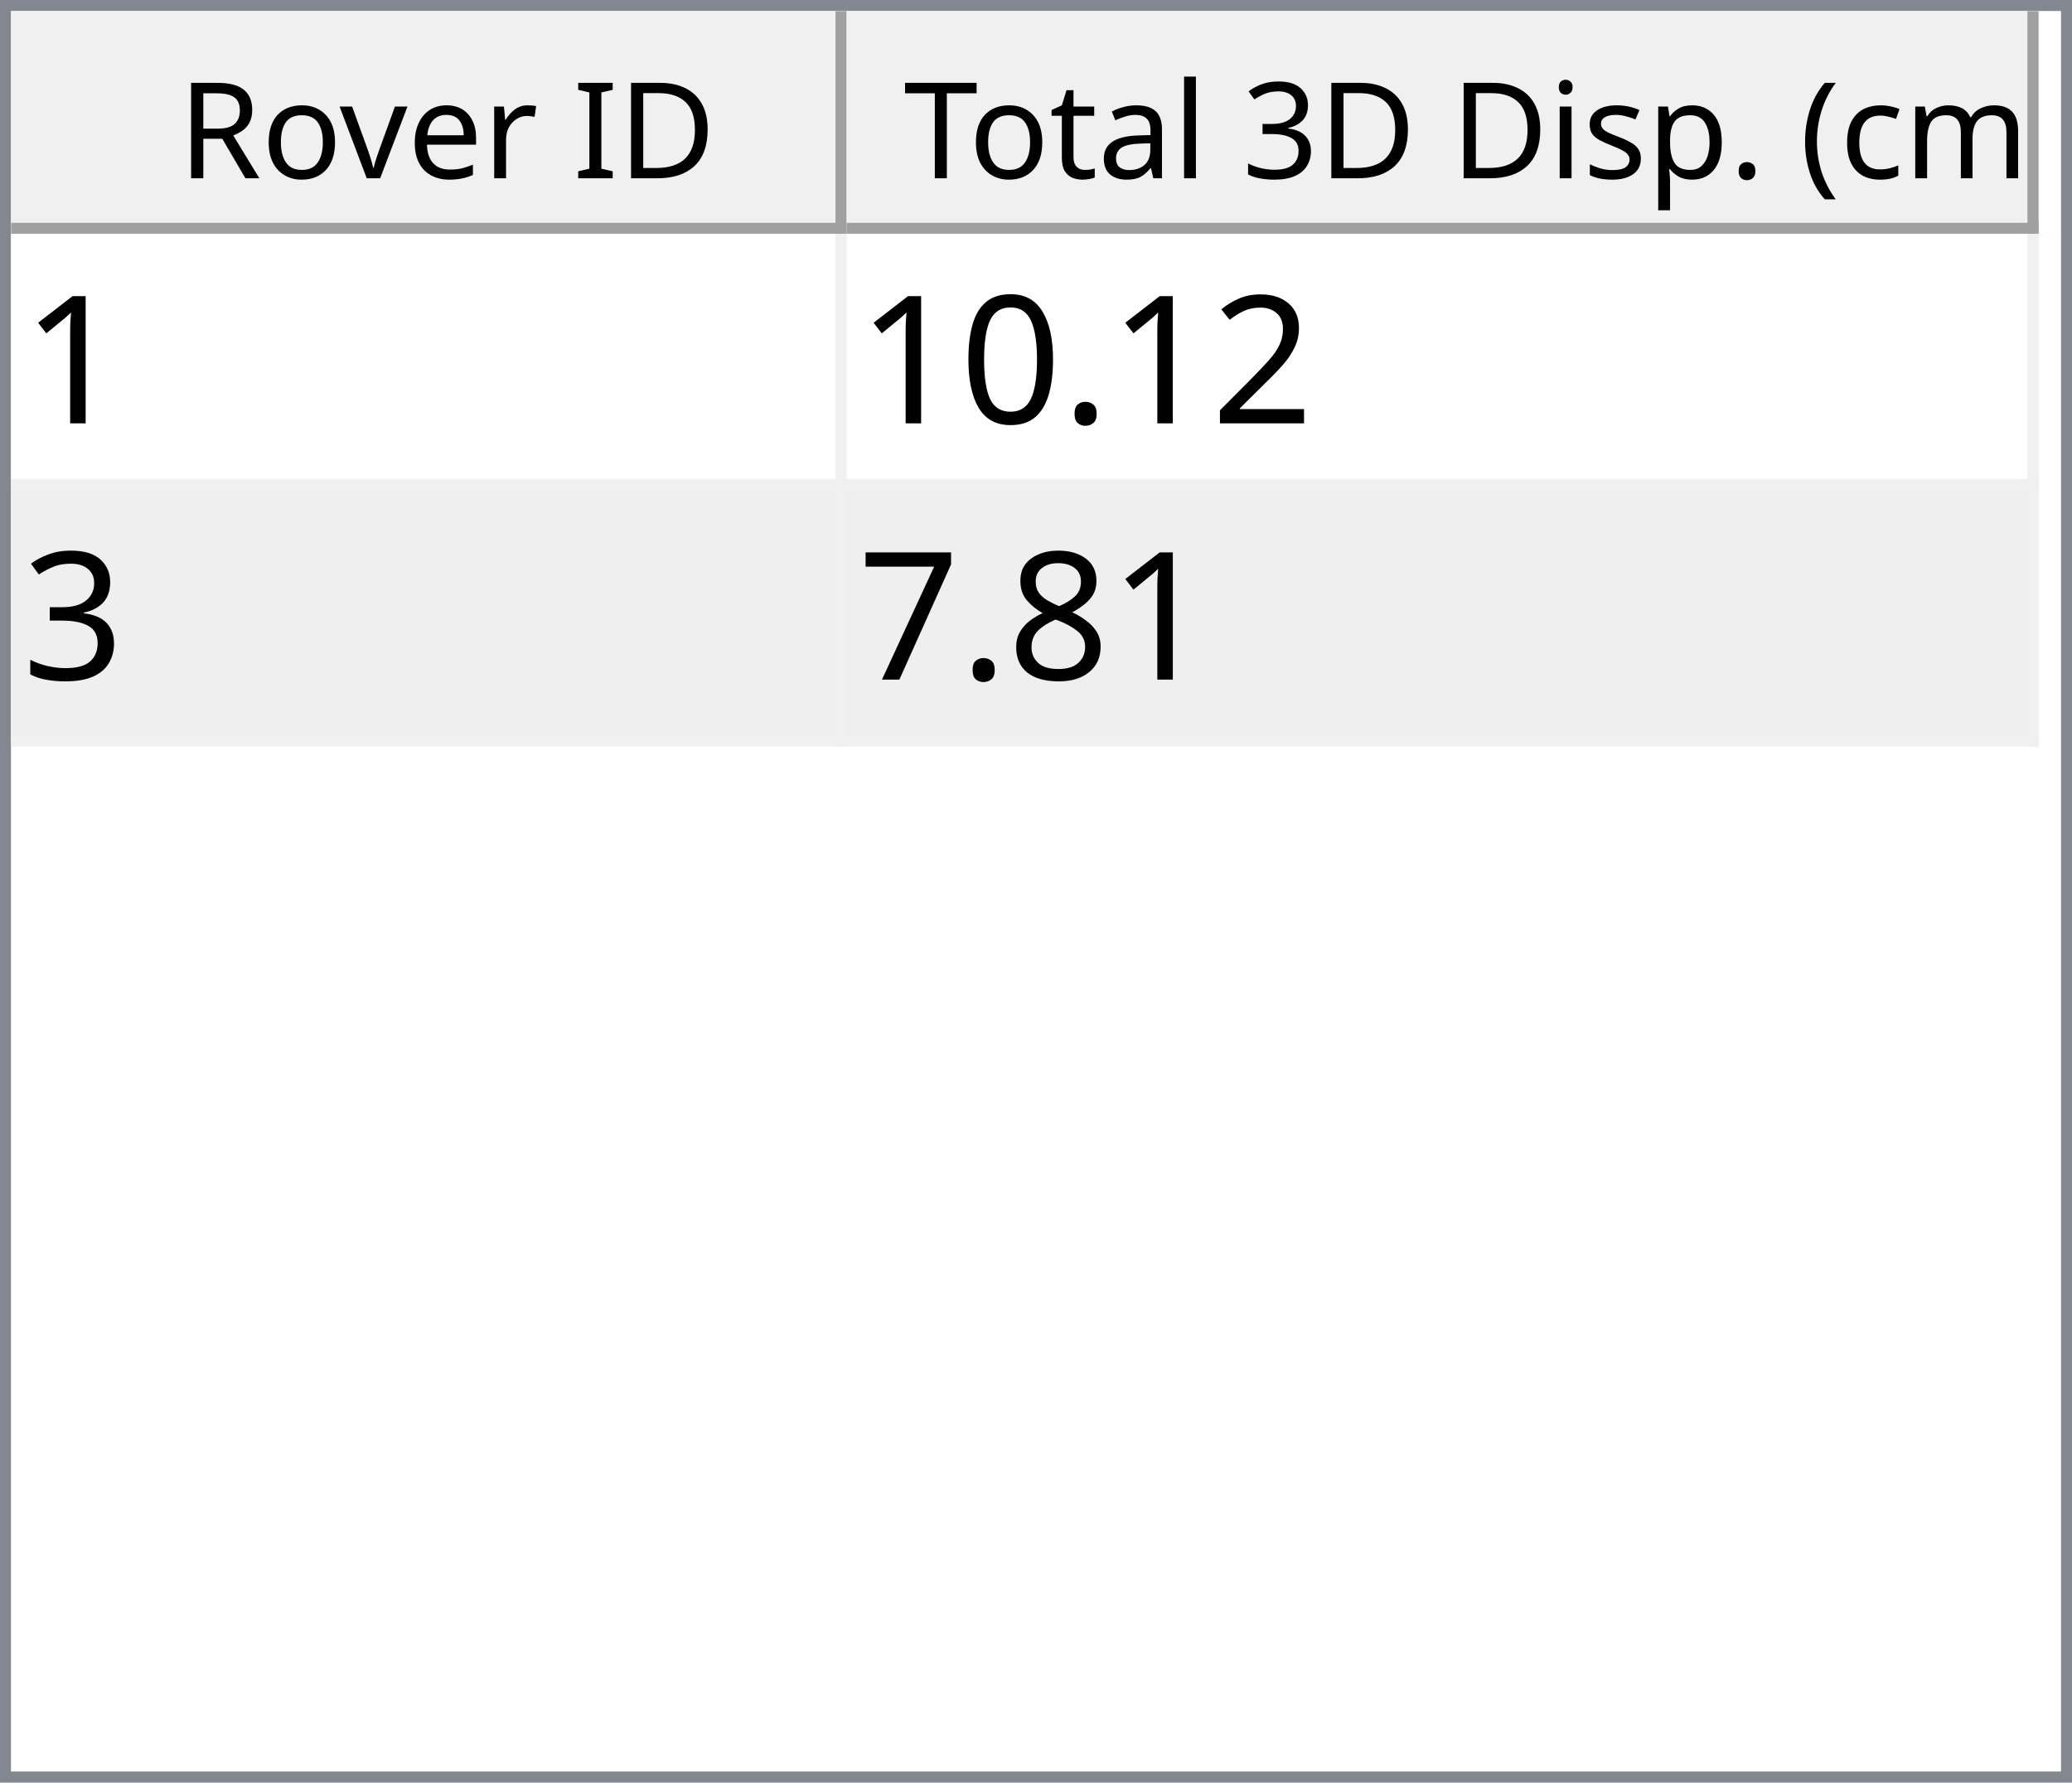
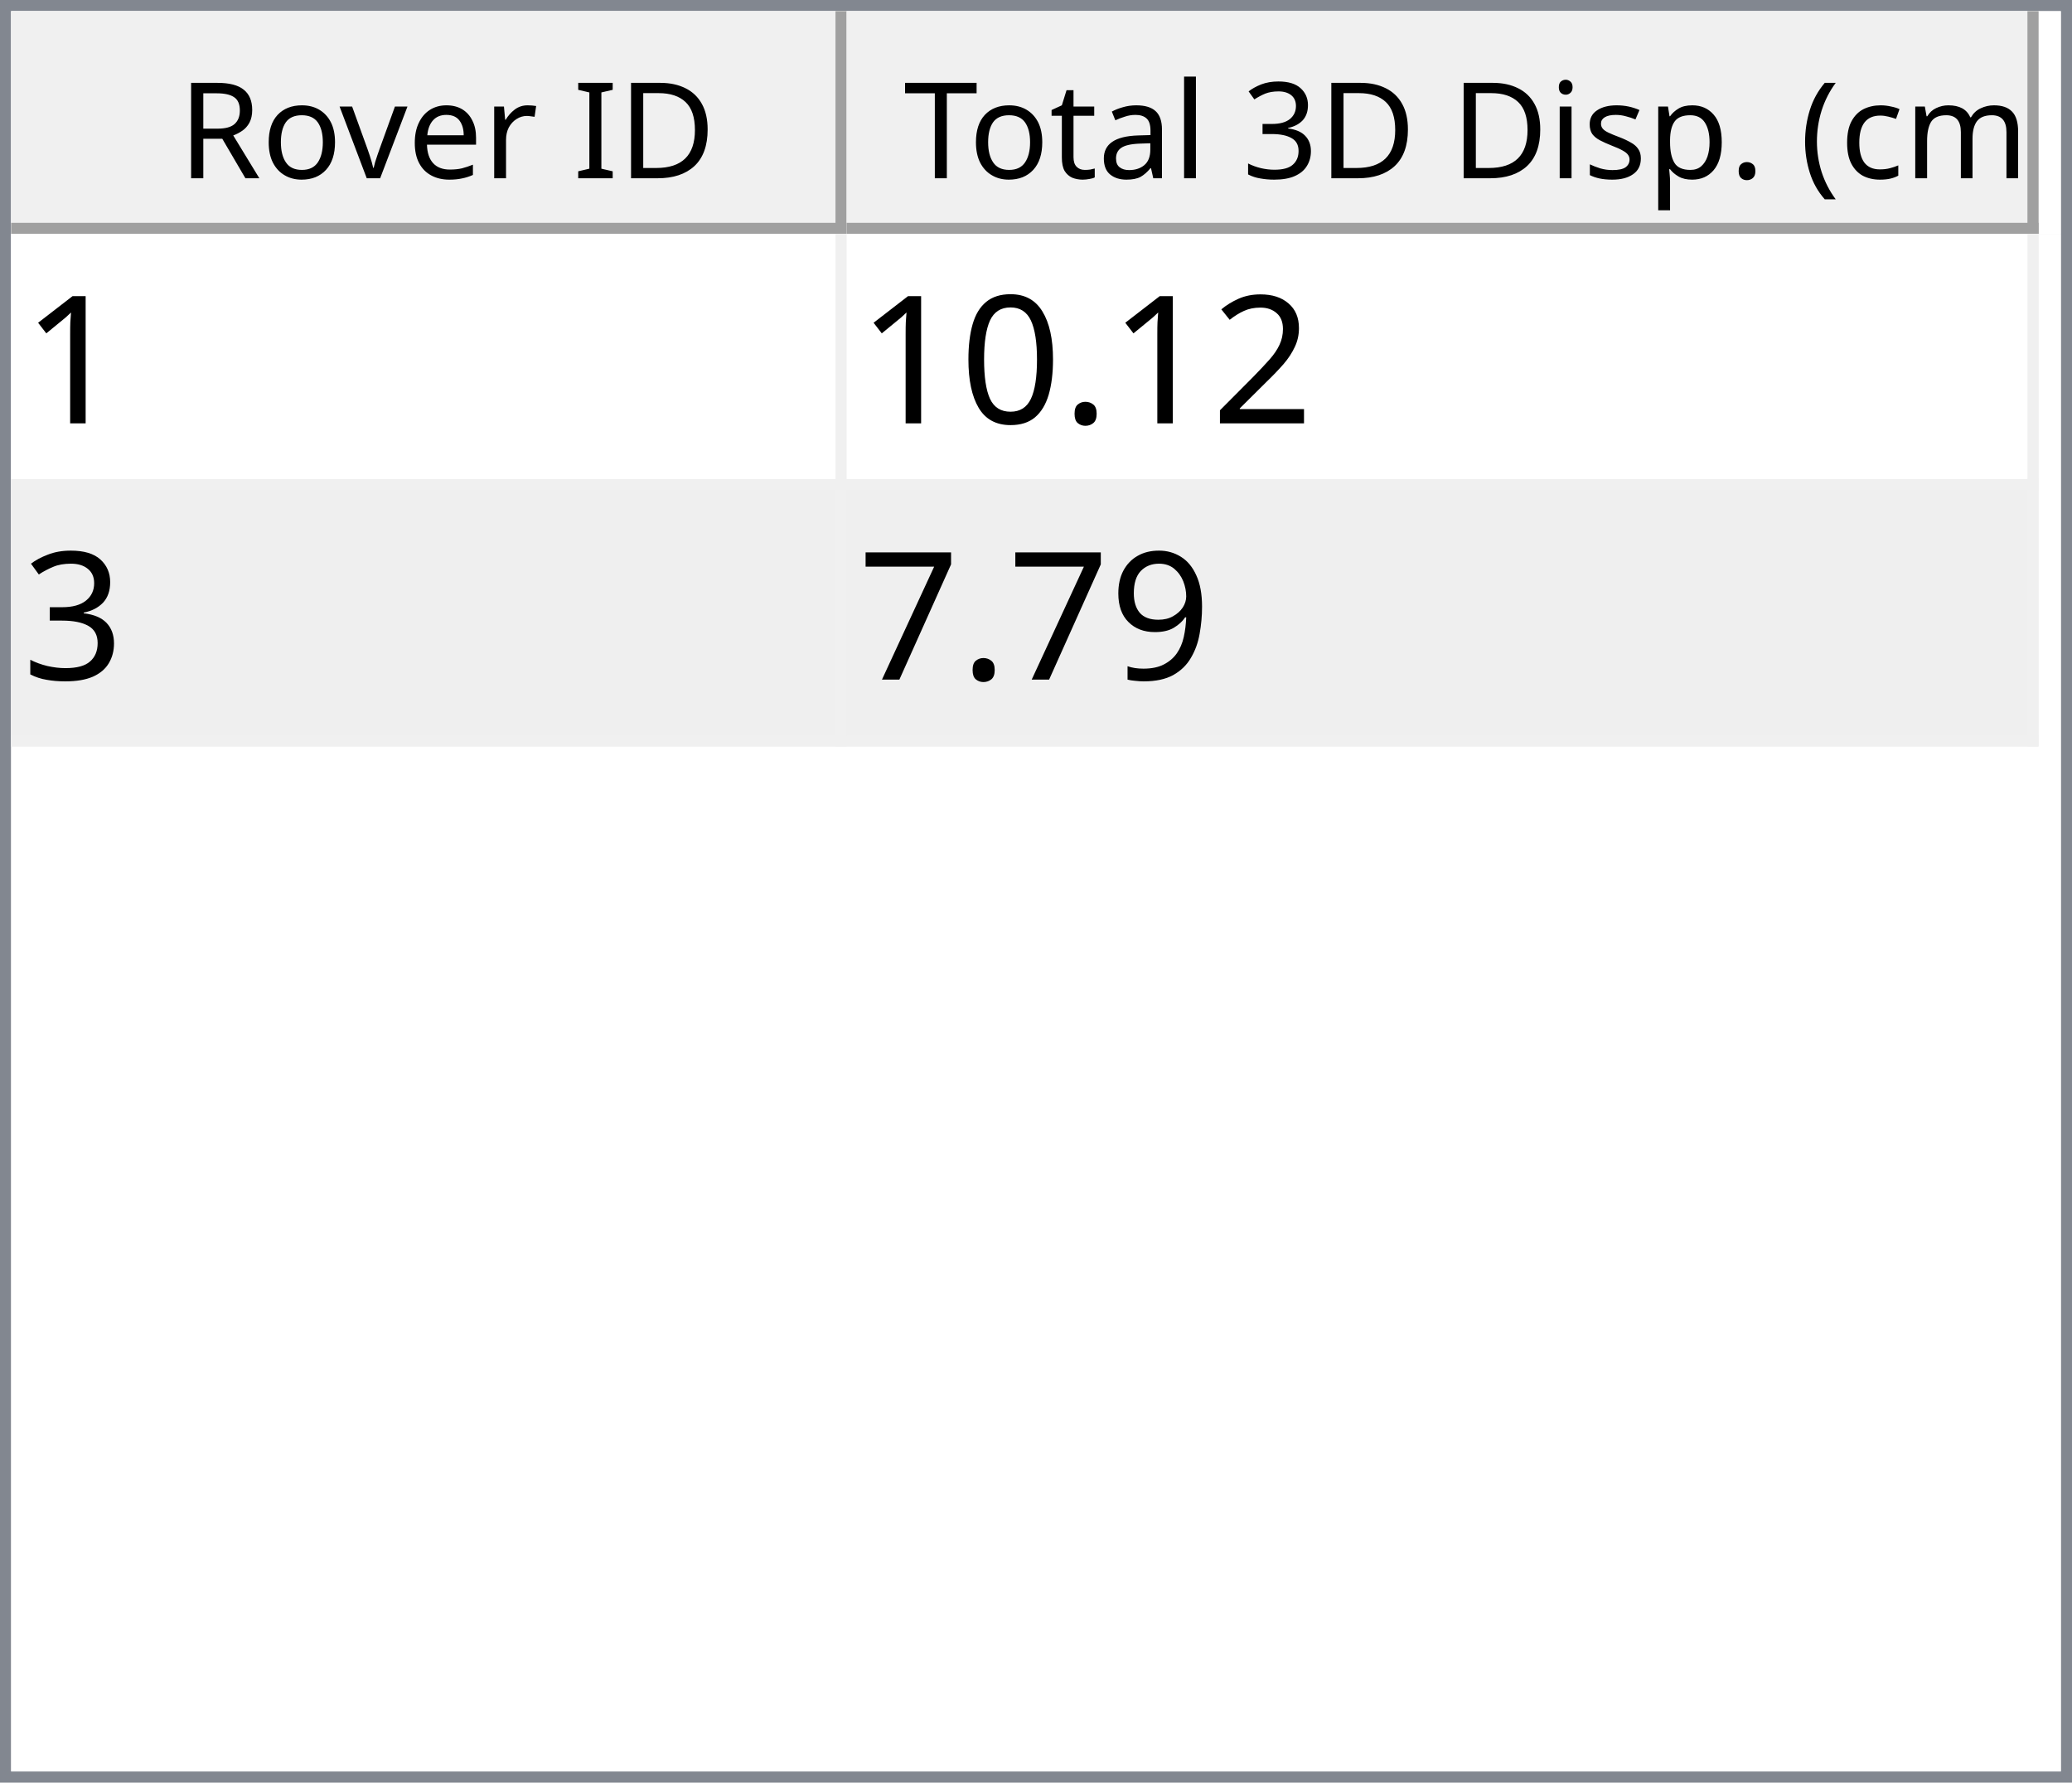
<svg xmlns="http://www.w3.org/2000/svg" style="fill-opacity:1; color-rendering:auto; color-interpolation:auto; text-rendering:auto; stroke:black; stroke-linecap:square; stroke-miterlimit:10; shape-rendering:auto; stroke-opacity:1; fill:black; stroke-dasharray:none; font-weight:normal; stroke-width:1; font-family:'Dialog'; font-style:normal; stroke-linejoin:miter; font-size:12px; stroke-dashoffset:0; image-rendering:auto;" width="186" height="160">
  <defs id="genericDefs" />
  <g>
    <defs id="defs1">
      <clipPath clipPathUnits="userSpaceOnUse" id="clipPath1">
        <path d="M0 0 L186 0 L186 160 L0 160 L0 0 Z" />
      </clipPath>
      <clipPath clipPathUnits="userSpaceOnUse" id="clipPath2">
        <path d="M0 0 L0 160 L186 160 L186 0 Z" />
      </clipPath>
      <clipPath clipPathUnits="userSpaceOnUse" id="clipPath3">
        <path d="M0 0 L0 20 L184 20 L184 0 Z" />
      </clipPath>
      <clipPath clipPathUnits="userSpaceOnUse" id="clipPath4">
        <path d="M0 0 L0 20 L75 20 L75 0 Z" />
      </clipPath>
      <clipPath clipPathUnits="userSpaceOnUse" id="clipPath5">
        <path d="M1 1 L1 19 L74 19 L74 1 Z" />
      </clipPath>
      <clipPath clipPathUnits="userSpaceOnUse" id="clipPath6">
        <path d="M0 0 L0 18 L73 18 L73 0 Z" />
      </clipPath>
      <clipPath clipPathUnits="userSpaceOnUse" id="clipPath7">
        <path d="M-0.5 -0.5 L-0.5 19.5 L74.5 19.5 L74.5 -0.5 Z" />
      </clipPath>
      <clipPath clipPathUnits="userSpaceOnUse" id="clipPath8">
        <path d="M0 0 L0 20 L107 20 L107 0 Z" />
      </clipPath>
      <clipPath clipPathUnits="userSpaceOnUse" id="clipPath9">
        <path d="M1 1 L1 19 L106 19 L106 1 Z" />
      </clipPath>
      <clipPath clipPathUnits="userSpaceOnUse" id="clipPath10">
        <path d="M0 0 L0 18 L105 18 L105 0 Z" />
      </clipPath>
      <clipPath clipPathUnits="userSpaceOnUse" id="clipPath11">
        <path d="M-0.5 -0.5 L-0.5 19.5 L106.5 19.5 L106.5 -0.5 Z" />
      </clipPath>
      <clipPath clipPathUnits="userSpaceOnUse" id="clipPath12">
        <path d="M0 0 L0 138 L184 138 L184 0 Z" />
      </clipPath>
      <clipPath clipPathUnits="userSpaceOnUse" id="clipPath13">
        <path d="M0 0 L0 46 L182 46 L182 0 Z" />
      </clipPath>
      <clipPath clipPathUnits="userSpaceOnUse" id="clipPath14">
        <path d="M-0.5 -0.5 L-0.5 45.5 L181.5 45.5 L181.5 -0.5 Z" />
      </clipPath>
      <clipPath clipPathUnits="userSpaceOnUse" id="clipPath15">
        <path d="M0 0 L0 22 L74 22 L74 0 Z" />
      </clipPath>
      <clipPath clipPathUnits="userSpaceOnUse" id="clipPath16">
        <path d="M0 0 L0 22 L106 22 L106 0 Z" />
      </clipPath>
      <font horiz-adv-x="64.551" id="font1">
        <font-face ascent="107.91" descent="25.098" units-per-em="100" style="font-style:normal; font-family:Segoe UI; font-weight:normal;" />
        <missing-glyph horiz-adv-x="64.551" d="M8.109 0 L8.109 68.266 L56.453 68.266 L56.453 0 L8.109 0 ZM15.328 7.234 L49.219 7.234 L49.219 61.031 L15.328 61.031 L15.328 7.234 Z" />
        <glyph unicode="D" horiz-adv-x="70.117" d="M9.188 0 L9.188 70.016 L28.516 70.016 Q65.531 70.016 65.531 35.891 Q65.531 19.672 55.25 9.836 Q44.969 0 27.734 0 L9.188 0 ZM17.391 62.594 L17.391 7.422 L27.828 7.422 Q41.609 7.422 49.273 14.797 Q56.938 22.172 56.938 35.688 Q56.938 62.594 28.328 62.594 L17.391 62.594 Z" />
        <glyph unicode="I" horiz-adv-x="26.611" d="M17.391 0 L9.188 0 L9.188 70.016 L17.391 70.016 L17.391 0 Z" />
        <glyph unicode=" " horiz-adv-x="27.393" d="" />
        <glyph unicode="r" horiz-adv-x="34.766" d="M34.188 41.891 Q32.078 43.5 28.125 43.5 Q23 43.5 19.555 38.672 Q16.109 33.844 16.109 25.484 L16.109 0 L8.109 0 L8.109 50 L16.109 50 L16.109 39.703 L16.312 39.703 Q18.016 44.969 21.531 47.922 Q25.047 50.875 29.391 50.875 Q32.516 50.875 34.188 50.203 L34.188 41.891 Z" />
        <glyph unicode="e" horiz-adv-x="52.295" d="M48.297 23 L12.984 23 Q13.188 14.656 17.484 10.109 Q21.781 5.562 29.297 5.562 Q37.75 5.562 44.828 11.141 L44.828 3.609 Q38.234 -1.172 27.391 -1.172 Q16.797 -1.172 10.742 5.641 Q4.688 12.453 4.688 24.812 Q4.688 36.469 11.305 43.82 Q17.922 51.172 27.734 51.172 Q37.547 51.172 42.922 44.828 Q48.297 38.484 48.297 27.203 L48.297 23 ZM40.094 29.781 Q40.047 36.719 36.75 40.578 Q33.453 44.438 27.594 44.438 Q21.922 44.438 17.969 40.383 Q14.016 36.328 13.094 29.781 L40.094 29.781 Z" />
        <glyph unicode="v" horiz-adv-x="47.9" d="M47.406 50 L27.484 0 L19.625 0 L0.688 50 L9.469 50 L22.172 13.672 Q23.578 9.672 23.922 6.688 L24.125 6.688 Q24.609 10.453 25.688 13.484 L38.969 50 L47.406 50 Z" />
        <glyph unicode="o" horiz-adv-x="58.594" d="M29 -1.172 Q17.922 -1.172 11.305 5.836 Q4.688 12.844 4.688 24.422 Q4.688 37.016 11.57 44.094 Q18.453 51.172 30.172 51.172 Q41.359 51.172 47.633 44.289 Q53.906 37.406 53.906 25.203 Q53.906 13.234 47.141 6.031 Q40.375 -1.172 29 -1.172 ZM29.594 44.438 Q21.875 44.438 17.383 39.188 Q12.891 33.938 12.891 24.703 Q12.891 15.828 17.43 10.695 Q21.969 5.562 29.594 5.562 Q37.359 5.562 41.531 10.594 Q45.703 15.625 45.703 24.906 Q45.703 34.281 41.531 39.359 Q37.359 44.438 29.594 44.438 Z" />
        <glyph unicode="R" horiz-adv-x="59.814" d="M59.375 0 L49.609 0 L37.891 19.625 Q36.281 22.359 34.766 24.289 Q33.25 26.219 31.664 27.438 Q30.078 28.656 28.25 29.219 Q26.422 29.781 24.125 29.781 L17.391 29.781 L17.391 0 L9.188 0 L9.188 70.016 L30.078 70.016 Q34.672 70.016 38.555 68.867 Q42.438 67.719 45.289 65.375 Q48.141 63.031 49.758 59.547 Q51.375 56.062 51.375 51.375 Q51.375 47.703 50.273 44.656 Q49.172 41.609 47.148 39.211 Q45.125 36.812 42.266 35.133 Q39.406 33.453 35.844 32.516 L35.844 32.328 Q37.594 31.547 38.891 30.547 Q40.188 29.547 41.359 28.18 Q42.531 26.812 43.68 25.078 Q44.828 23.344 46.234 21.047 L59.375 0 ZM17.391 62.594 L17.391 37.203 L28.516 37.203 Q31.594 37.203 34.203 38.133 Q36.812 39.062 38.719 40.797 Q40.625 42.531 41.703 45.047 Q42.781 47.562 42.781 50.688 Q42.781 56.297 39.141 59.445 Q35.5 62.594 28.609 62.594 L17.391 62.594 Z" />
        <glyph unicode=")" horiz-adv-x="30.176" d="M8.297 -15.922 L1.172 -15.922 Q16.406 2.344 16.406 26.812 Q16.406 51.469 1.078 70.016 L8.297 70.016 Q23.531 52.156 23.531 26.703 Q23.531 1.375 8.297 -15.922 Z" />
        <glyph unicode="m" horiz-adv-x="86.133" d="M79.109 0 L71.094 0 L71.094 28.719 Q71.094 37.016 68.531 40.727 Q65.969 44.438 59.906 44.438 Q54.781 44.438 51.195 39.75 Q47.609 35.062 47.609 28.516 L47.609 0 L39.594 0 L39.594 29.688 Q39.594 44.438 28.219 44.438 Q22.953 44.438 19.531 40.016 Q16.109 35.594 16.109 28.516 L16.109 0 L8.109 0 L8.109 50 L16.109 50 L16.109 42.094 L16.312 42.094 Q21.625 51.172 31.844 51.172 Q36.969 51.172 40.773 48.312 Q44.578 45.453 46 40.828 Q51.562 51.172 62.594 51.172 Q79.109 51.172 79.109 30.812 L79.109 0 Z" />
        <glyph unicode="c" horiz-adv-x="46.191" d="M42.188 2.297 Q36.422 -1.172 28.516 -1.172 Q17.828 -1.172 11.258 5.789 Q4.688 12.75 4.688 23.828 Q4.688 36.188 11.766 43.68 Q18.844 51.172 30.672 51.172 Q37.25 51.172 42.281 48.734 L42.281 40.531 Q36.719 44.438 30.375 44.438 Q22.703 44.438 17.797 38.945 Q12.891 33.453 12.891 24.516 Q12.891 15.719 17.508 10.641 Q22.125 5.562 29.891 5.562 Q36.422 5.562 42.188 9.906 L42.188 2.297 Z" />
        <glyph unicode="(" horiz-adv-x="30.176" d="M29.109 -15.922 L21.969 -15.922 Q6.844 1.375 6.844 26.703 Q6.844 52.156 21.969 70.016 L29.203 70.016 Q13.875 51.469 13.875 26.812 Q13.875 2.344 29.109 -15.922 Z" />
        <glyph unicode="." horiz-adv-x="21.68" d="M10.891 -1.078 Q8.641 -1.078 7.055 0.539 Q5.469 2.156 5.469 4.391 Q5.469 6.641 7.055 8.273 Q8.641 9.906 10.891 9.906 Q13.188 9.906 14.797 8.273 Q16.406 6.641 16.406 4.391 Q16.406 2.156 14.797 0.539 Q13.188 -1.078 10.891 -1.078 Z" />
        <glyph unicode="p" horiz-adv-x="58.789" d="M16.312 7.234 L16.109 7.234 L16.109 -23 L8.109 -23 L8.109 50 L16.109 50 L16.109 41.219 L16.312 41.219 Q22.219 51.172 33.594 51.172 Q43.266 51.172 48.688 44.461 Q54.109 37.75 54.109 26.469 Q54.109 13.922 48 6.375 Q41.891 -1.172 31.297 -1.172 Q21.578 -1.172 16.312 7.234 ZM16.109 27.391 L16.109 20.406 Q16.109 14.203 20.141 9.883 Q24.172 5.562 30.375 5.562 Q37.641 5.562 41.773 11.133 Q45.906 16.703 45.906 26.609 Q45.906 34.969 42.047 39.703 Q38.188 44.438 31.594 44.438 Q24.609 44.438 20.359 39.578 Q16.109 34.719 16.109 27.391 Z" />
        <glyph unicode="s" horiz-adv-x="42.432" d="M5.078 1.812 L5.078 10.406 Q11.625 5.562 19.484 5.562 Q30.031 5.562 30.031 12.594 Q30.031 14.594 29.125 15.992 Q28.219 17.391 26.68 18.461 Q25.141 19.531 23.07 20.383 Q21 21.234 18.609 22.172 Q15.281 23.484 12.766 24.828 Q10.25 26.172 8.57 27.859 Q6.891 29.547 6.031 31.695 Q5.172 33.844 5.172 36.719 Q5.172 40.234 6.789 42.945 Q8.406 45.656 11.086 47.484 Q13.766 49.312 17.211 50.242 Q20.656 51.172 24.312 51.172 Q30.812 51.172 35.938 48.922 L35.938 40.828 Q30.422 44.438 23.25 44.438 Q21 44.438 19.195 43.922 Q17.391 43.406 16.094 42.477 Q14.797 41.547 14.086 40.258 Q13.375 38.969 13.375 37.406 Q13.375 35.453 14.086 34.133 Q14.797 32.812 16.164 31.789 Q17.531 30.766 19.484 29.938 Q21.438 29.109 23.922 28.125 Q27.25 26.859 29.883 25.516 Q32.516 24.172 34.375 22.484 Q36.234 20.797 37.234 18.602 Q38.234 16.406 38.234 13.375 Q38.234 9.672 36.602 6.938 Q34.969 4.203 32.234 2.398 Q29.5 0.594 25.93 -0.289 Q22.359 -1.172 18.453 -1.172 Q10.75 -1.172 5.078 1.812 Z" />
        <glyph unicode="i" horiz-adv-x="24.219" d="M12.203 62.703 Q10.062 62.703 8.547 64.164 Q7.031 65.625 7.031 67.875 Q7.031 70.125 8.547 71.609 Q10.062 73.094 12.203 73.094 Q14.406 73.094 15.945 71.609 Q17.484 70.125 17.484 67.875 Q17.484 65.719 15.945 64.211 Q14.406 62.703 12.203 62.703 ZM16.109 0 L8.109 0 L8.109 50 L16.109 50 L16.109 0 Z" />
        <glyph unicode="3" horiz-adv-x="53.906" d="M46.531 19.828 Q46.531 15.094 44.75 11.211 Q42.969 7.328 39.719 4.57 Q36.469 1.812 31.93 0.297 Q27.391 -1.219 21.922 -1.219 Q11.922 -1.219 6 2.594 L6 11.188 Q13.094 5.609 22.219 5.609 Q25.875 5.609 28.828 6.539 Q31.781 7.469 33.906 9.227 Q36.031 10.984 37.18 13.477 Q38.328 15.969 38.328 19.094 Q38.328 32.812 18.797 32.812 L12.984 32.812 L12.984 39.594 L18.5 39.594 Q35.797 39.594 35.797 52.484 Q35.797 64.406 22.609 64.406 Q15.188 64.406 8.688 59.422 L8.688 67.188 Q15.375 71.188 24.609 71.188 Q29 71.188 32.57 69.969 Q36.141 68.75 38.68 66.555 Q41.219 64.359 42.609 61.281 Q44 58.203 44 54.5 Q44 40.672 30.031 36.719 L30.031 36.531 Q33.594 36.141 36.625 34.797 Q39.656 33.453 41.852 31.305 Q44.047 29.156 45.289 26.25 Q46.531 23.344 46.531 19.828 Z" />
        <glyph unicode="l" horiz-adv-x="24.219" d="M16.109 0 L8.109 0 L8.109 74.031 L16.109 74.031 L16.109 0 Z" />
        <glyph unicode="a" horiz-adv-x="50.879" d="M43.891 0 L35.891 0 L35.891 7.812 L35.688 7.812 Q30.469 -1.172 20.312 -1.172 Q12.844 -1.172 8.617 2.781 Q4.391 6.734 4.391 13.281 Q4.391 27.297 20.906 29.594 L35.891 31.688 Q35.891 44.438 25.594 44.438 Q16.547 44.438 9.281 38.281 L9.281 46.484 Q16.656 51.172 26.266 51.172 Q43.891 51.172 43.891 32.516 L43.891 0 ZM35.891 25.297 L23.828 23.641 Q18.266 22.859 15.43 20.875 Q12.594 18.891 12.594 13.875 Q12.594 10.203 15.211 7.883 Q17.828 5.562 22.172 5.562 Q28.125 5.562 32.008 9.742 Q35.891 13.922 35.891 20.312 L35.891 25.297 Z" />
        <glyph unicode="t" horiz-adv-x="33.887" d="M31.297 0.484 Q28.469 -1.078 23.828 -1.078 Q10.688 -1.078 10.688 13.578 L10.688 43.172 L2.094 43.172 L2.094 50 L10.688 50 L10.688 62.203 L18.703 64.797 L18.703 50 L31.297 50 L31.297 43.172 L18.703 43.172 L18.703 14.984 Q18.703 9.969 20.414 7.82 Q22.125 5.672 26.078 5.672 Q29.109 5.672 31.297 7.328 L31.297 0.484 Z" />
        <glyph unicode="T" horiz-adv-x="52.393" d="M50.594 62.594 L30.375 62.594 L30.375 0 L22.172 0 L22.172 62.594 L2 62.594 L2 70.016 L50.594 70.016 L50.594 62.594 Z" />
      </font>
      <font horiz-adv-x="75.0" id="font2">
        <font-face ascent="100.537" descent="21.973" units-per-em="100" style="font-style:normal; font-family:sans-serif; font-weight:normal;" />
        <missing-glyph horiz-adv-x="75.0" d="M12.5 0 L12.5 62.5 L62.5 62.5 L62.5 0 L12.5 0 ZM14.062 1.562 L60.938 1.562 L60.938 60.938 L14.062 60.938 L14.062 1.562 Z" />
        <glyph unicode="1" horiz-adv-x="55.615" d="M37.25 0 L28.469 0 L28.469 56 Q25.297 52.984 20.141 49.953 Q14.984 46.922 10.891 45.406 L10.891 53.906 Q18.266 57.375 23.781 62.305 Q29.297 67.234 31.594 71.875 L37.25 71.875 L37.25 0 Z" />
        <glyph unicode="2" horiz-adv-x="55.615" d="M50.344 8.453 L50.344 0 L3.031 0 Q2.938 3.172 4.047 6.109 Q5.859 10.938 9.836 15.625 Q13.812 20.312 21.344 26.469 Q33.016 36.031 37.117 41.625 Q41.219 47.219 41.219 52.203 Q41.219 57.422 37.477 61.008 Q33.734 64.594 27.734 64.594 Q21.391 64.594 17.578 60.789 Q13.766 56.984 13.719 50.25 L4.688 51.172 Q5.609 61.281 11.664 66.578 Q17.719 71.875 27.938 71.875 Q38.234 71.875 44.242 66.164 Q50.25 60.453 50.25 52 Q50.25 47.703 48.492 43.555 Q46.734 39.406 42.656 34.812 Q38.578 30.219 29.109 22.219 Q21.188 15.578 18.945 13.211 Q16.703 10.844 15.234 8.453 L50.344 8.453 Z" />
        <glyph unicode="." horiz-adv-x="27.783" d="M9.078 0 L9.078 10.016 L19.094 10.016 L19.094 0 L9.078 0 Z" />
        <glyph unicode="0" horiz-adv-x="55.615" d="M4.156 35.297 Q4.156 48 6.766 55.742 Q9.375 63.484 14.523 67.68 Q19.672 71.875 27.484 71.875 Q33.25 71.875 37.594 69.555 Q41.938 67.234 44.773 62.867 Q47.609 58.5 49.219 52.227 Q50.828 45.953 50.828 35.297 Q50.828 22.703 48.242 14.969 Q45.656 7.234 40.508 3.008 Q35.359 -1.219 27.484 -1.219 Q17.141 -1.219 11.234 6.203 Q4.156 15.141 4.156 35.297 ZM13.188 35.297 Q13.188 17.672 17.312 11.836 Q21.438 6 27.484 6 Q33.547 6 37.672 11.859 Q41.797 17.719 41.797 35.297 Q41.797 52.984 37.672 58.789 Q33.547 64.594 27.391 64.594 Q21.344 64.594 17.719 59.469 Q13.188 52.938 13.188 35.297 Z" />
        <glyph unicode="3" horiz-adv-x="55.615" d="M4.203 18.891 L12.984 20.062 Q14.5 12.594 18.141 9.297 Q21.781 6 27 6 Q33.203 6 37.477 10.297 Q41.75 14.594 41.75 20.953 Q41.75 27 37.797 30.93 Q33.844 34.859 27.734 34.859 Q25.25 34.859 21.531 33.891 L22.516 41.609 Q23.391 41.5 23.922 41.5 Q29.547 41.5 34.039 44.43 Q38.531 47.359 38.531 53.469 Q38.531 58.297 35.258 61.477 Q31.984 64.656 26.812 64.656 Q21.688 64.656 18.266 61.43 Q14.844 58.203 13.875 51.766 L5.078 53.328 Q6.688 62.156 12.398 67.016 Q18.109 71.875 26.609 71.875 Q32.469 71.875 37.398 69.359 Q42.328 66.844 44.945 62.5 Q47.562 58.156 47.562 53.266 Q47.562 48.641 45.07 44.828 Q42.578 41.016 37.703 38.766 Q44.047 37.312 47.562 32.695 Q51.078 28.078 51.078 21.141 Q51.078 11.766 44.242 5.25 Q37.406 -1.266 26.953 -1.266 Q17.531 -1.266 11.305 4.352 Q5.078 9.969 4.203 18.891 Z" />
-         <glyph unicode="8" horiz-adv-x="55.615" d="M17.672 38.812 Q12.203 40.828 9.57 44.539 Q6.938 48.25 6.938 53.422 Q6.938 61.234 12.555 66.555 Q18.172 71.875 27.484 71.875 Q36.859 71.875 42.578 66.43 Q48.297 60.984 48.297 53.172 Q48.297 48.188 45.68 44.508 Q43.062 40.828 37.75 38.812 Q44.344 36.672 47.781 31.883 Q51.219 27.094 51.219 20.453 Q51.219 11.281 44.727 5.031 Q38.234 -1.219 27.641 -1.219 Q17.047 -1.219 10.547 5.055 Q4.047 11.328 4.047 20.703 Q4.047 27.688 7.594 32.398 Q11.141 37.109 17.672 38.812 ZM15.922 53.719 Q15.922 48.641 19.195 45.414 Q22.469 42.188 27.688 42.188 Q32.766 42.188 36.016 45.383 Q39.266 48.578 39.266 53.219 Q39.266 58.062 35.914 61.359 Q32.562 64.656 27.594 64.656 Q22.562 64.656 19.242 61.43 Q15.922 58.203 15.922 53.719 ZM13.094 20.656 Q13.094 16.891 14.875 13.375 Q16.656 9.859 20.172 7.93 Q23.688 6 27.734 6 Q34.031 6 38.133 10.055 Q42.234 14.109 42.234 20.359 Q42.234 26.703 38.016 30.859 Q33.797 35.016 27.438 35.016 Q21.234 35.016 17.164 30.914 Q13.094 26.812 13.094 20.656 Z" />
+         <glyph unicode="9" horiz-adv-x="55.615" d="M5.469 16.547 L13.922 17.328 Q14.984 11.375 18.016 8.688 Q21.047 6 25.781 6 Q29.828 6 32.883 7.859 Q35.938 9.719 37.891 12.82 Q39.844 15.922 41.164 21.195 Q42.484 26.469 42.484 31.938 Q42.484 32.516 42.438 33.688 Q39.797 29.5 35.234 26.883 Q30.672 24.266 25.344 24.266 Q16.453 24.266 10.305 30.711 Q4.156 37.156 4.156 47.703 Q4.156 58.594 10.578 65.234 Q17 71.875 26.656 71.875 Q33.641 71.875 39.43 68.117 Q45.219 64.359 48.219 57.398 Q51.219 50.438 51.219 37.25 Q51.219 23.531 48.242 15.406 Q45.266 7.281 39.383 3.031 Q33.5 -1.219 25.594 -1.219 Q17.188 -1.219 11.867 3.445 Q6.547 8.109 5.469 16.547 ZM41.453 48.141 Q41.453 55.719 37.43 60.156 Q33.406 64.594 27.734 64.594 Q21.875 64.594 17.531 59.812 Q13.188 55.031 13.188 47.406 Q13.188 40.578 17.312 36.305 Q21.438 32.031 27.484 32.031 Q33.594 32.031 37.523 36.305 Q41.453 40.578 41.453 48.141 Z" />
        <glyph unicode="7" horiz-adv-x="55.615" d="M4.734 62.203 L4.734 70.656 L51.078 70.656 L51.078 63.812 Q44.234 56.547 37.523 44.484 Q30.812 32.422 27.156 19.672 Q24.516 10.688 23.781 0 L14.75 0 Q14.891 8.453 18.062 20.414 Q21.234 32.375 27.172 43.484 Q33.109 54.594 39.797 62.203 L4.734 62.203 Z" />
      </font>
    </defs>
    <g style="fill:white; stroke:white;">
      <rect x="0" y="0" width="186" style="clip-path:url(#clipPath1); stroke:none;" height="160" />
    </g>
    <g style="fill:white; text-rendering:optimizeSpeed; color-rendering:optimizeSpeed; image-rendering:optimizeSpeed; shape-rendering:crispEdges; stroke:white; color-interpolation:sRGB;">
      <rect x="0" width="186" height="160" y="0" style="stroke:none;" />
      <path style="stroke:none;" d="M0 160 L186 160 L186 0 L0 0 Z" />
    </g>
    <g style="fill:rgb(240,240,240); font-family:'Segoe UI'; stroke:rgb(240,240,240);">
      <rect x="0" y="0" width="186" style="clip-path:url(#clipPath2); stroke:none;" height="160" />
    </g>
    <g style="fill:rgb(130,135,144); font-family:'Segoe UI'; stroke:rgb(130,135,144);">
      <path d="M0 0 L186 0 L186 160 L0 160 L0 0 ZM1 1 L185 1 L185 159 L1 159 L1 1 Z" style="fill-rule:evenodd; clip-path:url(#clipPath2); stroke:none;" />
    </g>
    <g style="fill:white; font-family:'Segoe UI'; stroke:white;" transform="translate(1,1)">
      <rect x="0" y="0" width="184" style="clip-path:url(#clipPath3); stroke:none;" height="20" />
    </g>
    <g style="fill:rgb(240,240,240); font-family:'Segoe UI'; stroke:rgb(240,240,240);" transform="translate(1,1)">
      <rect x="0" y="0" width="75" style="clip-path:url(#clipPath4); stroke:none;" height="20" />
    </g>
    <g style="font-family:'Segoe UI';" transform="translate(2,2)">
      <text x="14" xml:space="preserve" y="14" style="clip-path:url(#clipPath6); stroke:none;">Rover ID</text>
    </g>
    <g style="fill:rgb(160,160,160); font-family:'Segoe UI'; stroke:rgb(160,160,160); stroke-linejoin:bevel;" transform="translate(1.5,1.5)">
      <line x1="74" x2="74" y1="0" style="fill:none; clip-path:url(#clipPath7);" y2="19" />
    </g>
    <g style="fill:rgb(160,160,160); font-family:'Segoe UI'; stroke:rgb(160,160,160); stroke-linejoin:bevel;" transform="matrix(1,0,0,1,1,1) translate(0.5,0.5)">
      <line x1="0" x2="74" y1="19" style="fill:none; clip-path:url(#clipPath7);" y2="19" />
    </g>
    <g style="fill:rgb(240,240,240); font-family:'Segoe UI'; stroke:rgb(240,240,240);" transform="translate(76,1)">
      <rect x="0" y="0" width="107" style="clip-path:url(#clipPath8); stroke:none;" height="20" />
    </g>
    <g style="font-family:'Segoe UI';" transform="translate(77,2)">
      <text x="1" xml:space="preserve" y="14" style="clip-path:url(#clipPath10); stroke:none;"> Total 3D Disp. (cm)</text>
    </g>
    <g style="fill:rgb(160,160,160); font-family:'Segoe UI'; stroke:rgb(160,160,160); stroke-linejoin:bevel;" transform="translate(76.5,1.5)">
      <line x1="106" x2="106" y1="0" style="fill:none; clip-path:url(#clipPath11);" y2="19" />
    </g>
    <g style="fill:rgb(160,160,160); font-family:'Segoe UI'; stroke:rgb(160,160,160); stroke-linejoin:bevel;" transform="matrix(1,0,0,1,76,1) translate(0.5,0.5)">
      <line x1="0" x2="106" y1="19" style="fill:none; clip-path:url(#clipPath11);" y2="19" />
    </g>
    <g style="fill:white; font-family:'Segoe UI'; stroke:white;" transform="translate(1,21)">
      <rect x="0" y="0" width="184" style="clip-path:url(#clipPath12); stroke:none;" height="138" />
    </g>
    <g style="fill:rgb(240,240,240); font-size:16px; font-family:sans-serif; stroke:rgb(240,240,240);" transform="translate(1,21)">
      <rect x="0" y="0" width="182" style="clip-path:url(#clipPath13); stroke:none;" height="46" />
      <line transform="translate(0.5,0.5)" x1="0" x2="181" y1="22" style="clip-path:url(#clipPath14); fill:none; stroke-linejoin:bevel;" y2="22" />
    </g>
    <g transform="matrix(1,0,0,1,1,21) translate(0.5,0.5)" style="fill:rgb(240,240,240); font-size:16px; font-family:sans-serif; stroke:rgb(240,240,240); stroke-linejoin:bevel;">
      <line x1="0" x2="181" y1="45" style="fill:none; clip-path:url(#clipPath14);" y2="45" />
    </g>
    <g transform="matrix(1,0,0,1,1,21) translate(0.5,0.5)" style="fill:rgb(240,240,240); font-size:16px; font-family:sans-serif; stroke:rgb(240,240,240); stroke-linejoin:bevel;">
      <line x1="74" x2="74" y1="0" style="fill:none; clip-path:url(#clipPath14);" y2="45" />
    </g>
    <g transform="matrix(1,0,0,1,1,21) translate(0.5,0.5)" style="fill:rgb(240,240,240); font-size:16px; font-family:sans-serif; stroke:rgb(240,240,240); stroke-linejoin:bevel;">
      <line x1="181" x2="181" y1="0" style="fill:none; clip-path:url(#clipPath14);" y2="45" />
    </g>
    <g style="fill:white; font-size:16px; font-family:sans-serif; stroke:white;" transform="matrix(1,0,0,1,1,21)">
      <rect x="0" y="0" width="74" style="clip-path:url(#clipPath15); stroke:none;" height="22" />
      <text x="1" y="17" style="fill:black; clip-path:url(#clipPath15); stroke:none;" xml:space="preserve">1</text>
    </g>
    <g style="fill:white; font-size:16px; font-family:sans-serif; stroke:white;" transform="matrix(1,0,0,1,1,21) translate(75,0)">
      <rect x="0" y="0" width="106" style="clip-path:url(#clipPath16); stroke:none;" height="22" />
      <text x="1" y="17" style="fill:black; clip-path:url(#clipPath16); stroke:none;" xml:space="preserve">10.12</text>
    </g>
    <g style="fill:rgb(239,239,239); font-size:16px; font-family:sans-serif; stroke:rgb(239,239,239);" transform="matrix(1,0,0,1,1,21) translate(0,23)">
      <rect x="0" y="0" width="74" style="clip-path:url(#clipPath15); stroke:none;" height="22" />
      <text x="1" y="17" style="fill:black; clip-path:url(#clipPath15); stroke:none;" xml:space="preserve">3</text>
    </g>
    <g style="fill:rgb(239,239,239); font-size:16px; font-family:sans-serif; stroke:rgb(239,239,239);" transform="matrix(1,0,0,1,1,21) translate(75,23)">
      <rect x="0" y="0" width="106" style="clip-path:url(#clipPath16); stroke:none;" height="22" />
-       <text x="1" y="17" style="fill:black; clip-path:url(#clipPath16); stroke:none;" xml:space="preserve">7.81</text>
+       <text x="1" y="17" style="fill:black; clip-path:url(#clipPath16); stroke:none;" xml:space="preserve">7.79</text>
    </g>
  </g>
</svg>
